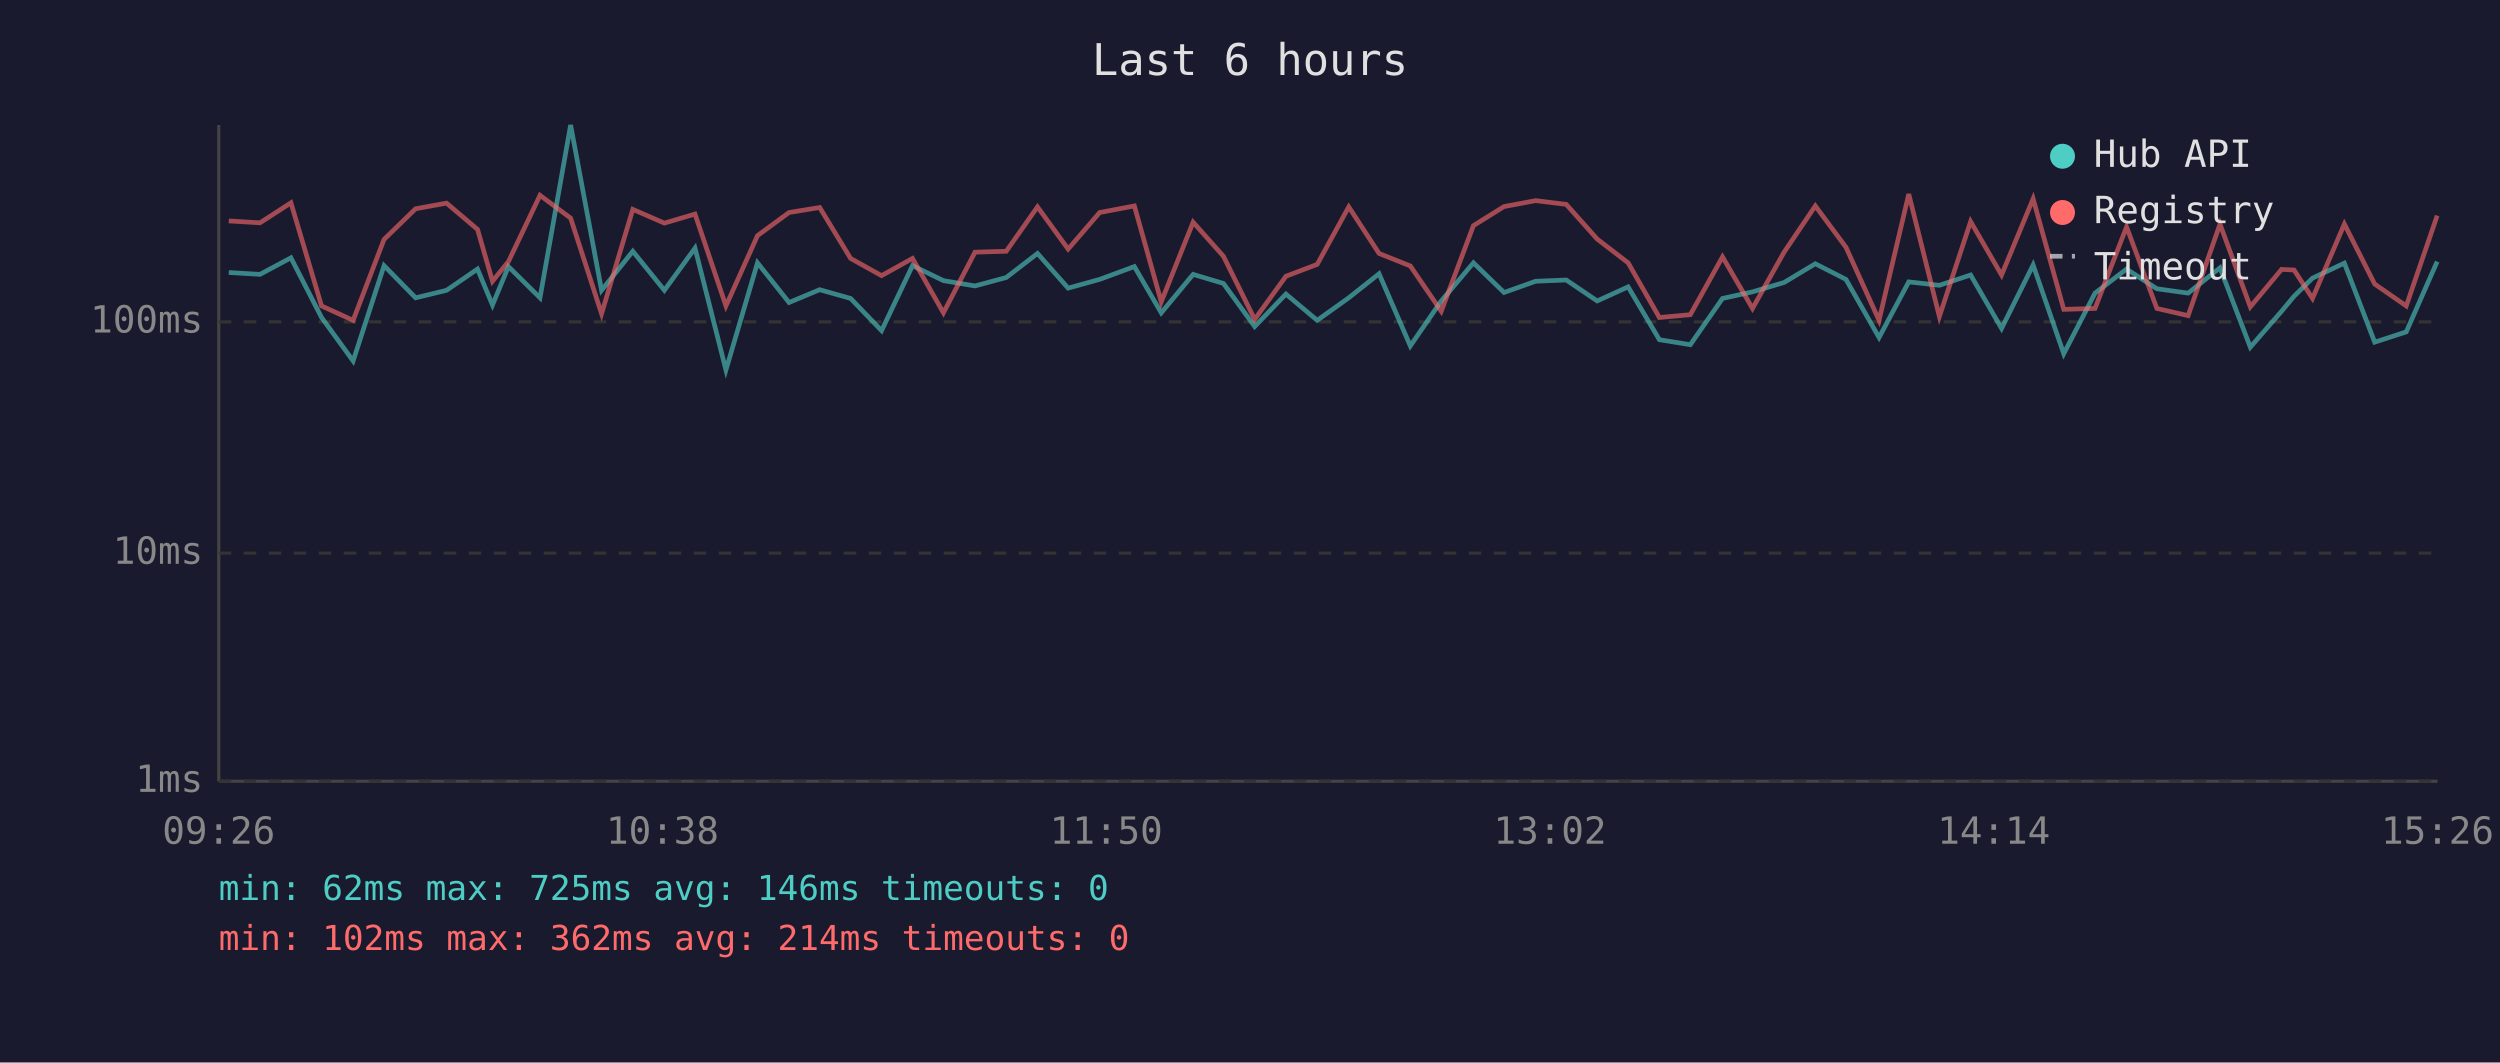
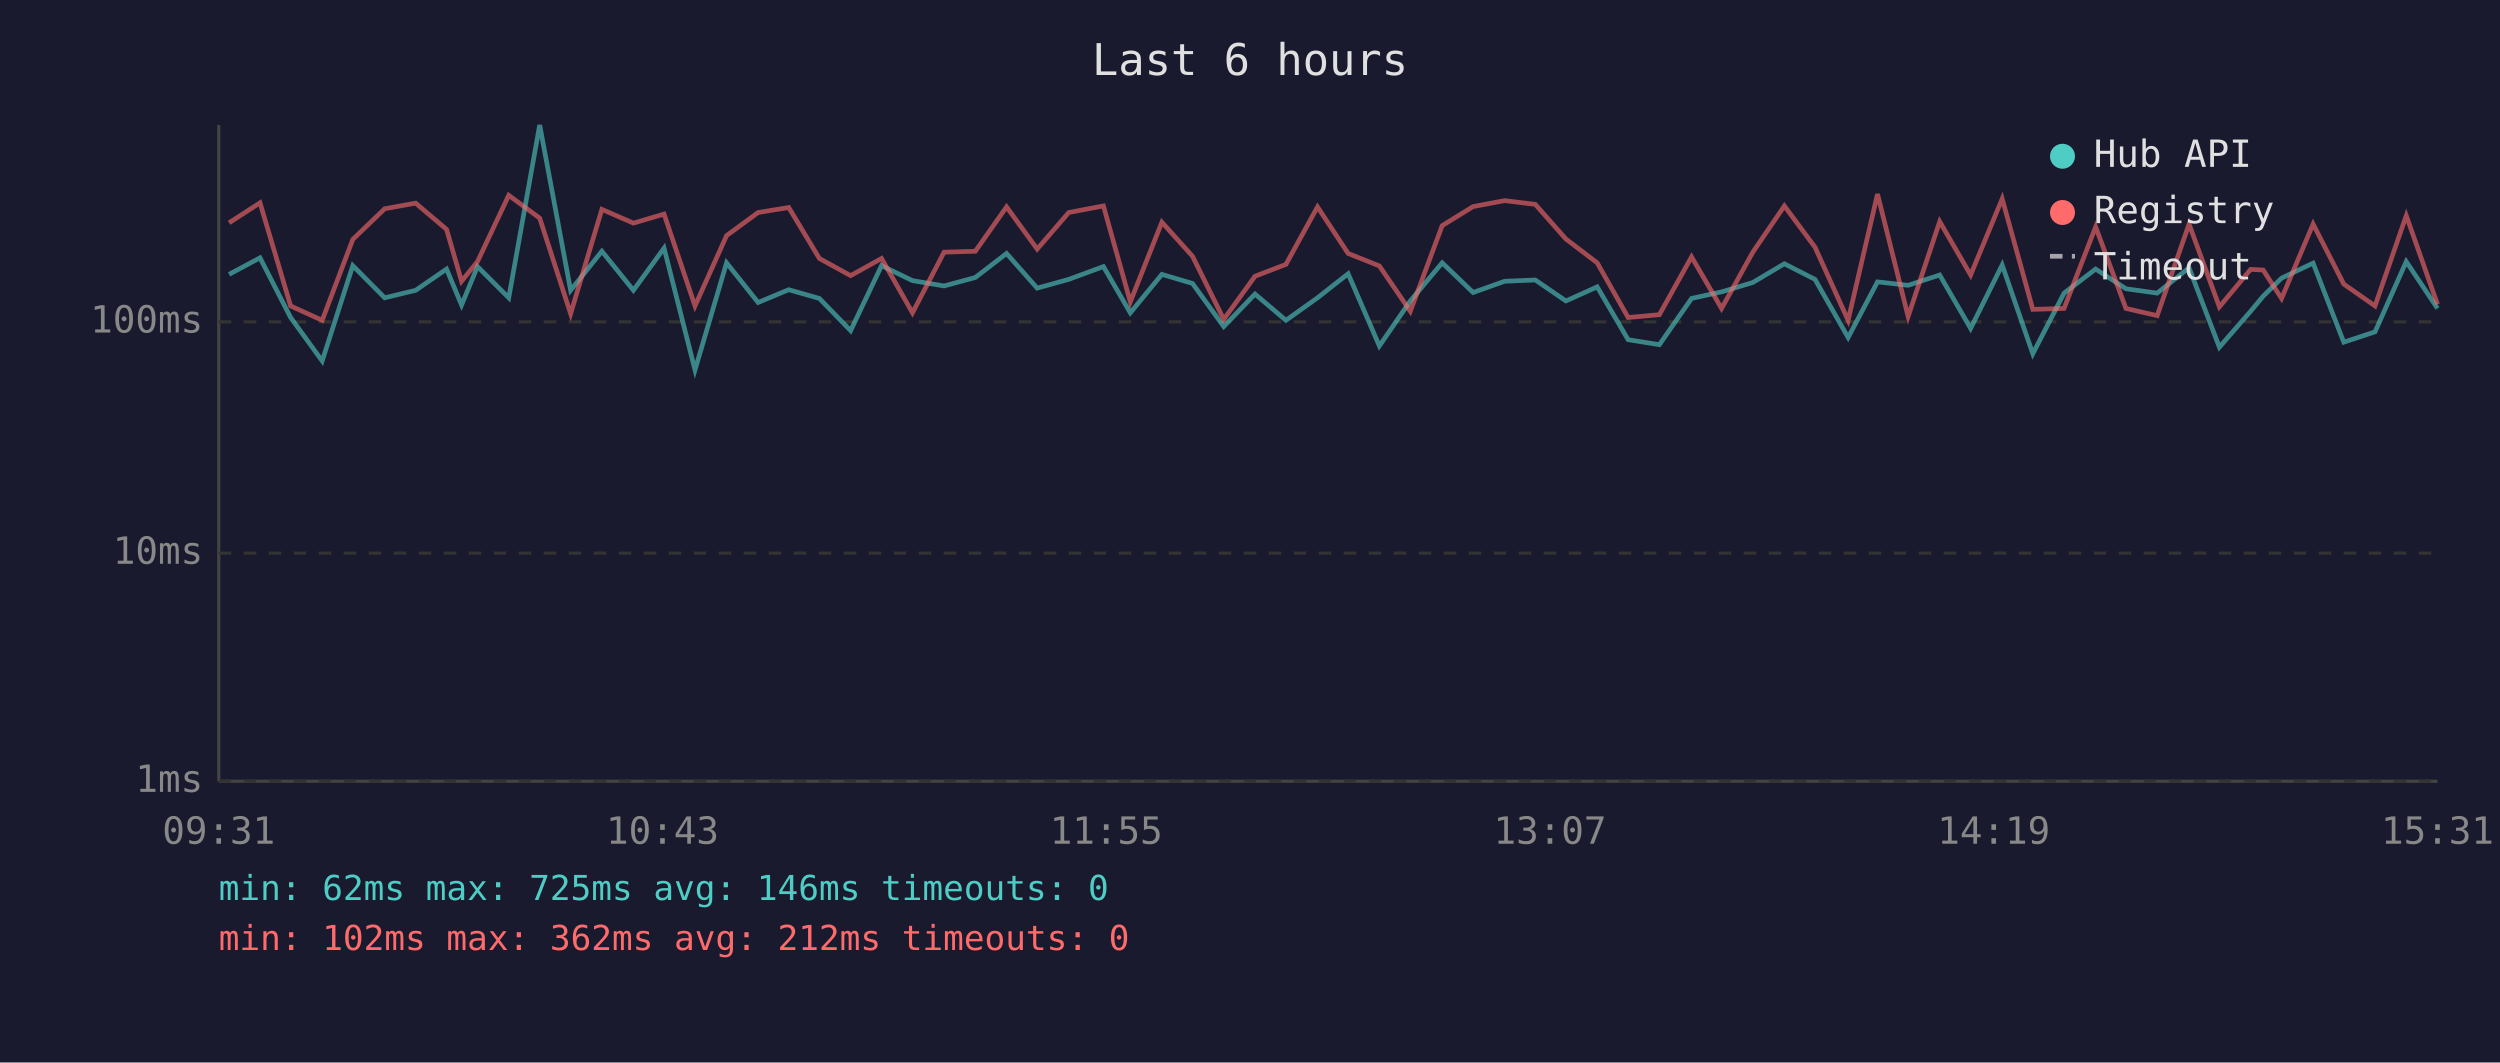
<svg xmlns="http://www.w3.org/2000/svg" viewBox="0 0 800 340" font-family="monospace" font-size="12">
  <rect width="800" height="340" fill="#1a1a2e" />
  <text x="400" y="24" fill="#e0e0e0" font-size="14" text-anchor="middle">Last 6 hours</text>
  <line x1="70" y1="40" x2="70" y2="250" stroke="#444" stroke-width="1" />
  <line x1="70" y1="250" x2="780" y2="250" stroke="#444" stroke-width="1" />
  <line x1="70" y1="250" x2="780" y2="250" stroke="#333" stroke-width="1" stroke-dasharray="4" />
  <text x="65" y="250" fill="#888" text-anchor="end" dominant-baseline="middle">1ms</text>
  <line x1="70" y1="177" x2="780" y2="177" stroke="#333" stroke-width="1" stroke-dasharray="4" />
  <text x="65" y="177" fill="#888" text-anchor="end" dominant-baseline="middle">10ms</text>
  <line x1="70" y1="103" x2="780" y2="103" stroke="#333" stroke-width="1" stroke-dasharray="4" />
  <text x="65" y="103" fill="#888" text-anchor="end" dominant-baseline="middle">100ms</text>
-   <text x="70" y="270" fill="#888" text-anchor="middle">09:26</text>
-   <text x="212" y="270" fill="#888" text-anchor="middle">10:38</text>
-   <text x="354" y="270" fill="#888" text-anchor="middle">11:50</text>
-   <text x="496" y="270" fill="#888" text-anchor="middle">13:02</text>
-   <text x="638" y="270" fill="#888" text-anchor="middle">14:14</text>
-   <text x="780" y="270" fill="#888" text-anchor="middle">15:26</text>
-   <polyline points="73.2,87.2 83.2,87.8 93.1,82.5 102.9,101.6 113.0,115.5 122.9,85.0 133.0,95.3 142.9,92.9 152.8,86.1 157.6,97.6 162.7,85.3 172.8,95.3 182.6,40.0 192.5,92.9 202.5,80.4 212.6,92.9 222.4,79.4 232.3,118.4 242.4,84.1 252.5,96.8 262.3,92.7 272.2,95.5 282.1,105.8 292.0,85.0 301.9,89.8 312.0,91.5 322.0,88.8 332.0,81.1 341.8,92.2 351.9,89.4 363.0,85.3 371.6,100.1 381.8,87.8 391.5,90.7 401.5,104.5 411.5,94.1 421.5,102.5 431.6,95.3 441.3,87.6 451.3,110.7 461.2,96.3 471.5,84.1 481.3,93.6 491.4,90.0 501.2,89.6 511.1,96.3 521.0,91.8 531.0,108.7 540.9,110.3 551.2,95.5 560.8,93.4 570.9,90.4 580.9,84.4 590.7,89.4 601.3,108.0 610.8,90.2 620.6,91.3 630.6,88.0 640.5,105.1 650.6,84.8 660.4,113.2 670.4,93.8 680.5,86.1 690.2,92.4 700.2,93.8 710.4,85.7 720.1,111.1 730.1,99.6 734.1,94.8 740.0,89.0 750.2,84.2 759.9,109.5 770.0,106.2 779.9,83.7" fill="none" stroke="#4ecdc4" stroke-width="1.5" opacity="0.6" />
-   <polyline points="73.2,70.7 83.2,71.3 93.1,64.9 102.9,97.9 113.0,102.5 122.9,76.6 133.0,66.8 142.9,65.0 152.8,73.4 157.6,90.0 162.7,83.7 172.8,62.5 182.6,69.8 192.5,100.4 202.5,67.0 212.6,71.4 222.4,68.5 232.3,97.9 242.4,75.4 252.5,68.0 262.3,66.4 272.2,82.7 282.1,88.2 292.0,82.7 301.9,100.1 312.0,80.7 322.0,80.4 332.0,66.2 341.8,79.7 351.9,68.0 363.0,65.9 371.6,96.6 381.8,71.1 391.5,82.0 401.5,102.2 411.5,88.4 421.5,84.6 431.6,66.2 441.3,81.1 451.3,85.1 461.2,99.6 471.5,72.2 481.3,66.1 491.4,64.2 501.2,65.4 511.1,76.5 521.0,84.1 531.0,101.6 540.9,100.7 551.2,82.2 560.8,98.7 570.9,80.7 580.9,65.9 590.7,79.1 601.3,102.5 610.8,62.1 620.6,101.3 630.6,70.9 640.5,88.0 650.6,63.6 660.4,99.0 670.4,98.7 680.5,72.6 690.2,98.7 700.2,101.0 710.4,71.7 720.1,98.2 730.1,86.2 734.1,86.4 740.0,95.5 750.2,71.7 759.9,90.9 770.0,97.9 779.9,69.0" fill="none" stroke="#ff6b6b" stroke-width="1.5" opacity="0.6" />
+   <text x="70" y="270" fill="#888" text-anchor="middle">09:31</text>
+   <text x="212" y="270" fill="#888" text-anchor="middle">10:43</text>
+   <text x="354" y="270" fill="#888" text-anchor="middle">11:55</text>
+   <text x="496" y="270" fill="#888" text-anchor="middle">13:07</text>
+   <text x="638" y="270" fill="#888" text-anchor="middle">14:19</text>
+   <text x="780" y="270" fill="#888" text-anchor="middle">15:31</text>
+   <polyline points="73.3,87.8 83.2,82.5 93.0,101.6 103.1,115.5 112.9,85.0 123.1,95.3 133.0,92.9 142.9,86.1 147.7,97.6 152.8,85.3 162.8,95.3 172.7,40.0 182.6,92.9 192.6,80.4 202.7,92.9 212.5,79.4 222.4,118.4 232.5,84.1 242.6,96.8 252.4,92.7 262.2,95.5 272.2,105.8 282.1,85.0 292.0,89.8 302.1,91.5 312.1,88.8 322.1,81.1 331.9,92.2 342.0,89.4 353.1,85.3 361.7,100.1 371.8,87.8 381.6,90.7 391.6,104.5 401.6,94.1 411.5,102.5 421.6,95.3 431.4,87.6 441.4,110.7 451.3,96.3 461.5,84.1 471.4,93.6 481.5,90.0 491.3,89.6 501.1,96.3 511.1,91.8 521.0,108.7 531.0,110.3 541.3,95.5 550.9,93.4 560.9,90.4 571.0,84.4 580.8,89.4 591.4,108.0 600.8,90.2 610.6,91.3 620.7,88.0 630.6,105.1 640.7,84.8 650.5,113.2 660.5,93.8 670.6,86.1 680.3,92.4 690.3,93.8 700.5,85.7 710.2,111.1 720.2,99.6 724.2,94.8 730.1,89.0 740.2,84.2 750.0,109.5 760.0,106.2 770.0,83.7 780.0,98.7" fill="none" stroke="#4ecdc4" stroke-width="1.5" opacity="0.6" />
+   <polyline points="73.3,71.3 83.2,64.9 93.0,97.9 103.1,102.5 112.9,76.6 123.1,66.8 133.0,65.0 142.9,73.4 147.7,90.0 152.8,83.7 162.8,62.5 172.7,69.8 182.6,100.4 192.6,67.0 202.7,71.4 212.5,68.5 222.4,97.9 232.5,75.4 242.6,68.0 252.4,66.4 262.2,82.7 272.2,88.2 282.1,82.7 292.0,100.1 302.1,80.7 312.1,80.4 322.1,66.2 331.9,79.7 342.0,68.0 353.1,65.9 361.7,96.6 371.8,71.1 381.6,82.0 391.6,102.2 401.6,88.4 411.5,84.6 421.6,66.2 431.4,81.1 441.4,85.1 451.3,99.6 461.5,72.2 471.4,66.1 481.5,64.2 491.3,65.4 501.1,76.5 511.1,84.1 521.0,101.6 531.0,100.7 541.3,82.2 550.9,98.7 560.9,80.7 571.0,65.9 580.8,79.1 591.4,102.5 600.8,62.1 610.6,101.3 620.7,70.9 630.6,88.0 640.7,63.6 650.5,99.0 660.5,98.7 670.6,72.6 680.3,98.7 690.3,101.0 700.5,71.7 710.2,98.2 720.2,86.2 724.2,86.4 730.1,95.5 740.2,71.7 750.0,90.9 760.0,97.9 770.0,69.0 780.0,97.4" fill="none" stroke="#ff6b6b" stroke-width="1.5" opacity="0.6" />
  <circle cx="660" cy="50" r="4" fill="#4ecdc4" />
  <text x="670" y="50" fill="#e0e0e0" dominant-baseline="middle">Hub API</text>
  <circle cx="660" cy="68" r="4" fill="#ff6b6b" />
  <text x="670" y="68" fill="#e0e0e0" dominant-baseline="middle">Registry</text>
  <line x1="656" y1="82" x2="664" y2="82" stroke="#e0e0e0" stroke-width="1.5" stroke-dasharray="4,3" opacity="0.7" />
  <text x="670" y="86" fill="#e0e0e0" dominant-baseline="middle">Timeout</text>
  <text x="70" y="288" fill="#4ecdc4" font-size="11">min: 62ms  max: 725ms  avg: 146ms  timeouts: 0</text>
-   <text x="70" y="304" fill="#ff6b6b" font-size="11">min: 102ms  max: 362ms  avg: 214ms  timeouts: 0</text>
+   <text x="70" y="304" fill="#ff6b6b" font-size="11">min: 102ms  max: 362ms  avg: 212ms  timeouts: 0</text>
</svg>
